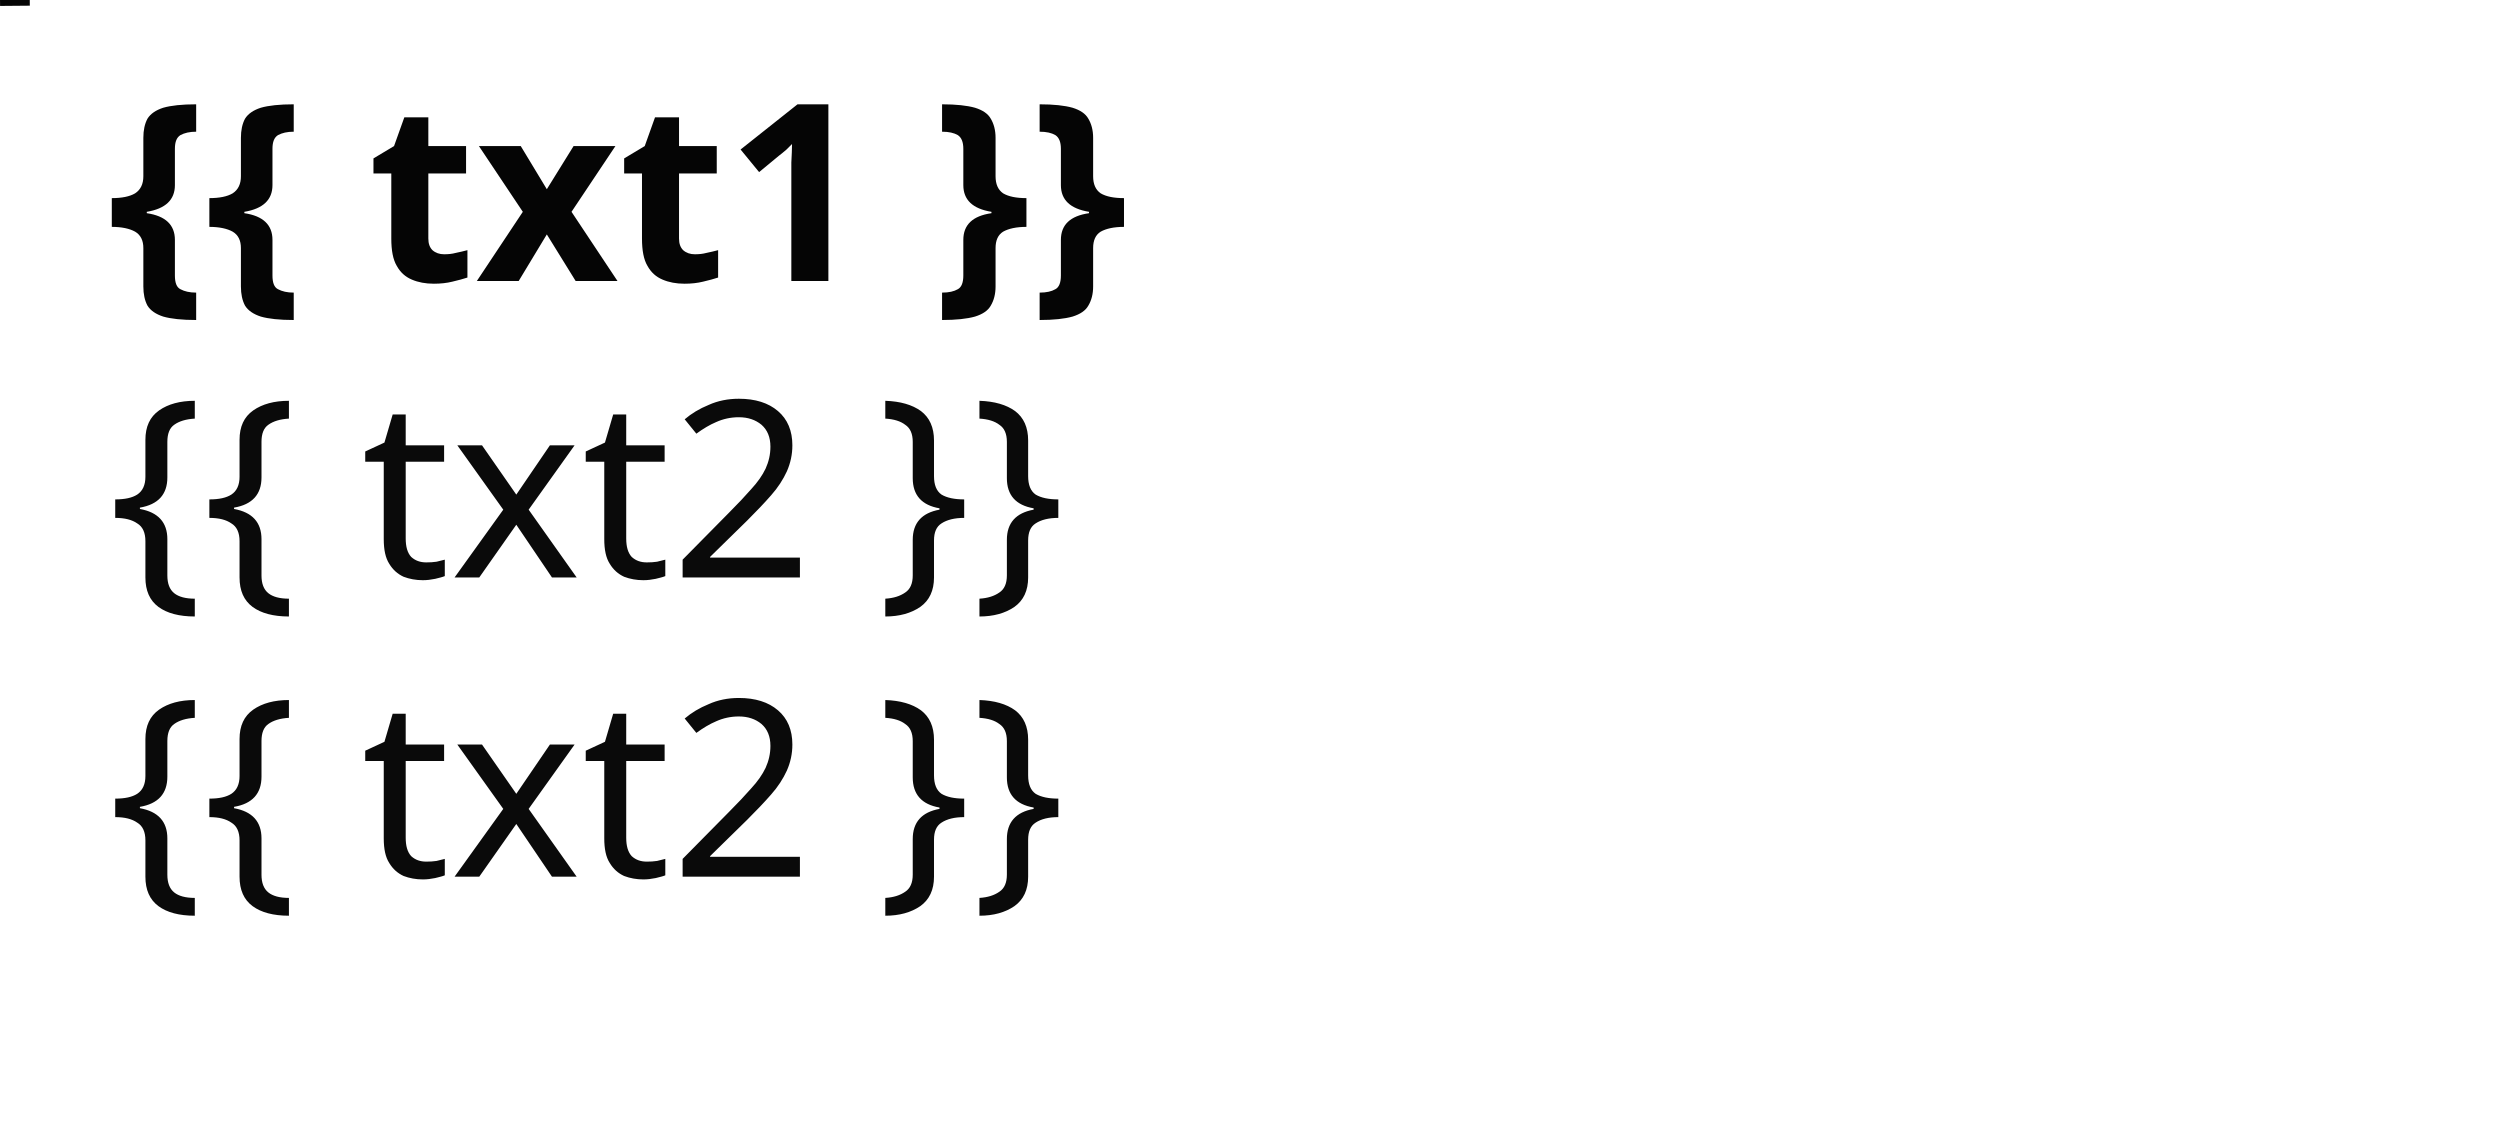
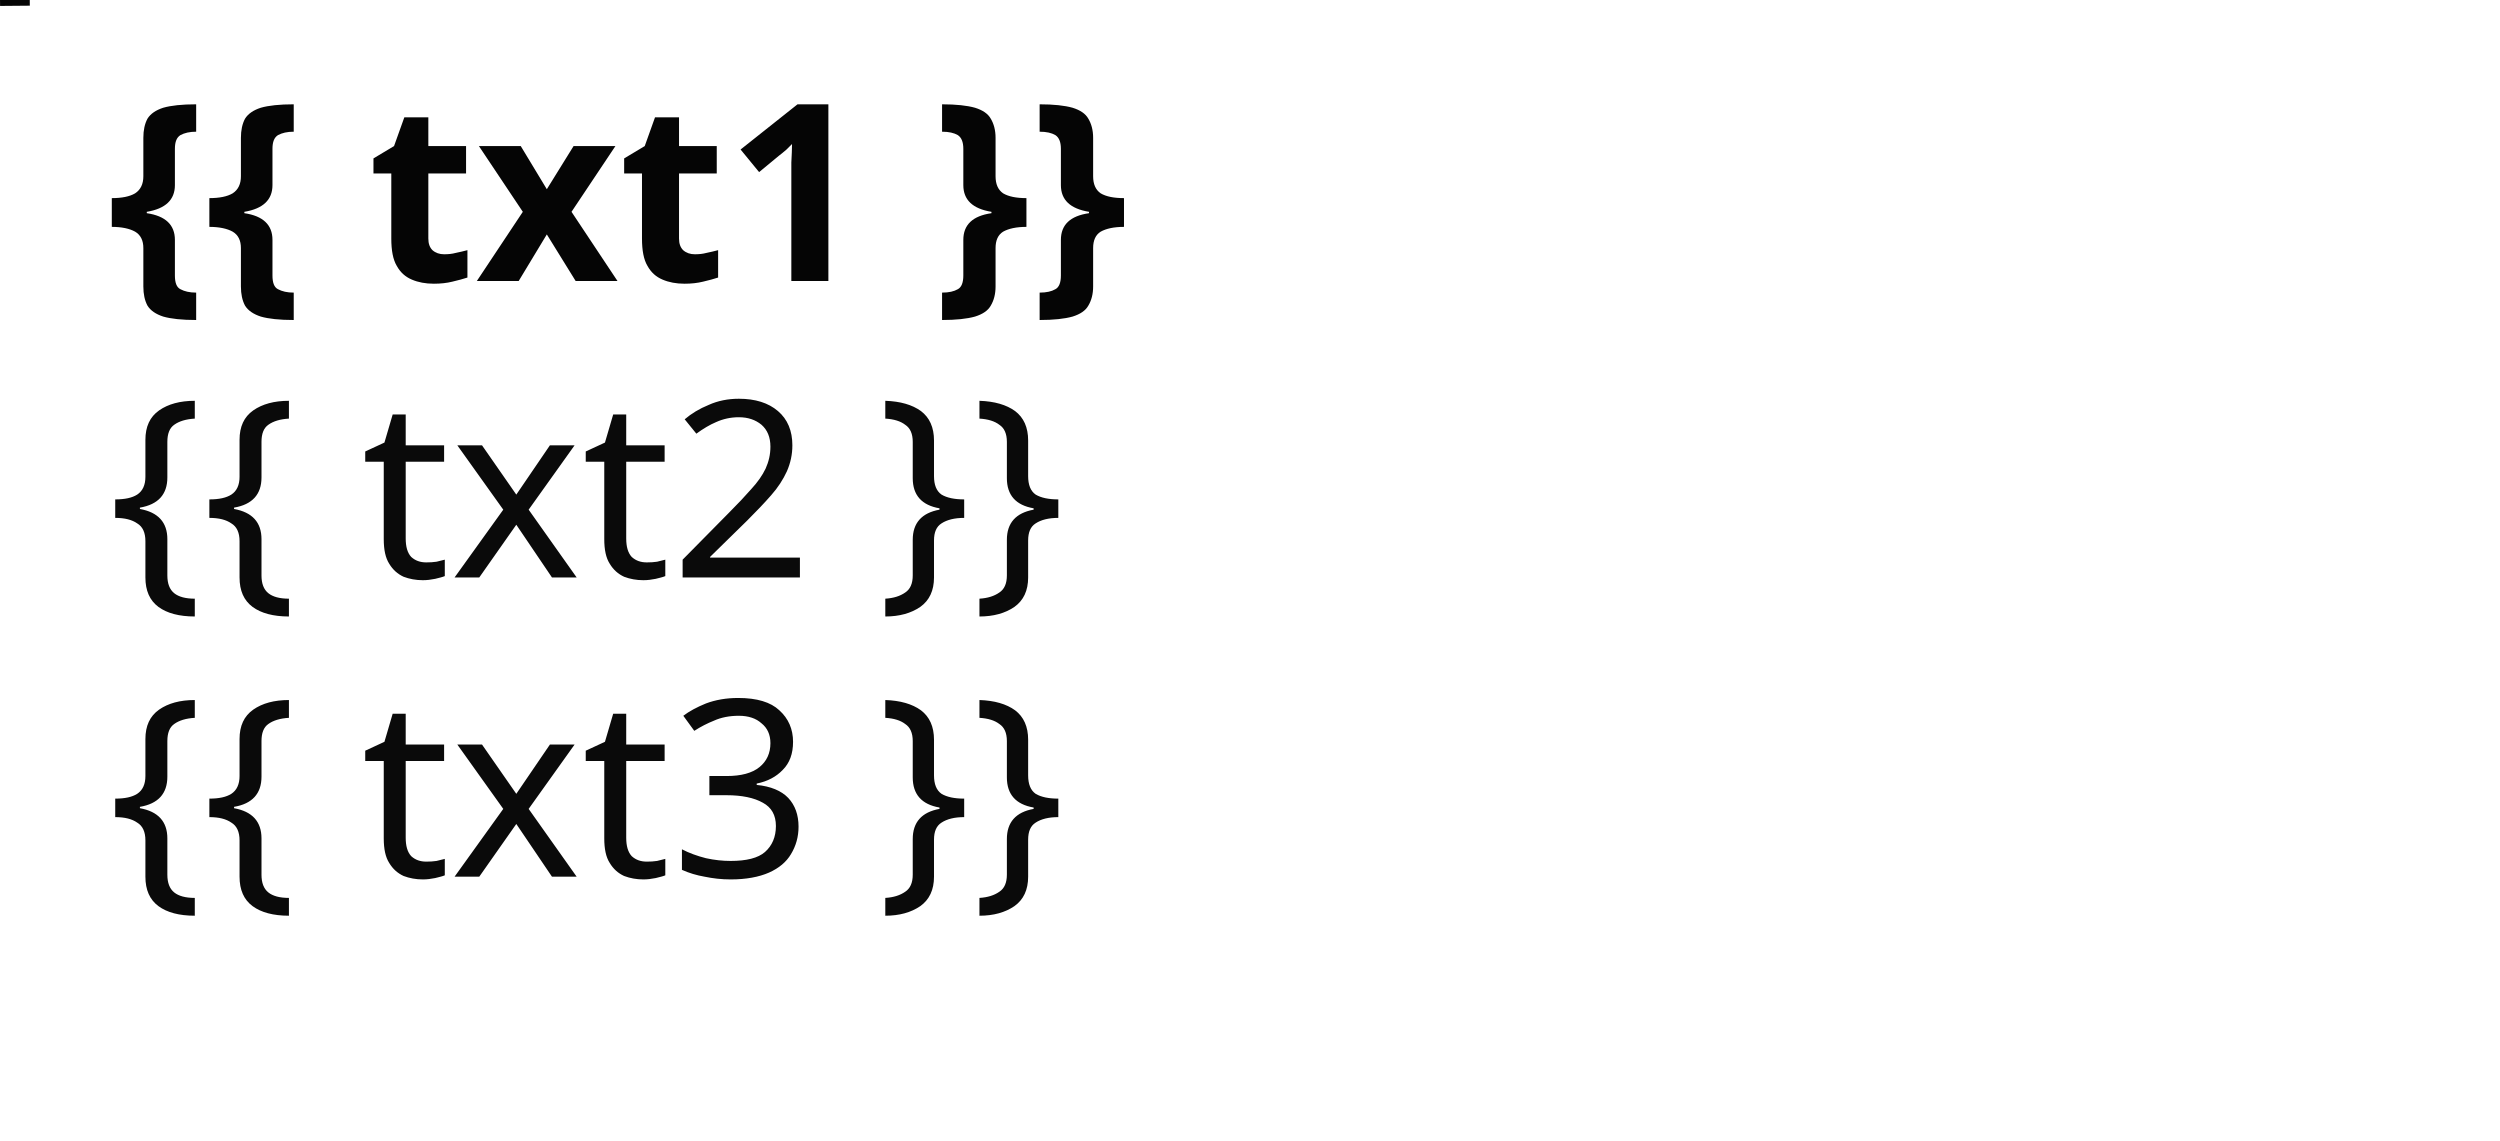
<svg xmlns="http://www.w3.org/2000/svg" width="57mm" height="26mm" viewBox="0 0 57 26" version="1.1" id="svg8">
  <defs id="defs2">
    </defs>
  <g id="layer1" transform="translate(0,-271)" style="opacity:0.98">
    <flowRoot xml:space="preserve" id="flowRoot4555" style="font-style:normal;font-weight:normal;font-size:40px;line-height:125%;font-family:STIXIntegralsD;letter-spacing:0px;word-spacing:0px;fill:#000000;fill-opacity:1;stroke:none;stroke-width:1px;stroke-linecap:butt;stroke-linejoin:miter;stroke-opacity:1;-inkscape-font-specification:STIXIntegralsD;font-stretch:normal;font-variant:normal" transform="matrix(0.2645833,0,0,0.2645833,0,275)">
      <flowRegion id="flowRegion4557" style="-inkscape-font-specification:STIXIntegralsD;font-family:STIXIntegralsD;font-weight:normal;font-style:normal;font-stretch:normal;font-variant:normal">
        <rect id="rect4559" width="124.451" height="97.581" x="239.709" y="2.539" style="-inkscape-font-specification:STIXIntegralsD;font-family:STIXIntegralsD;font-weight:normal;font-style:normal;font-stretch:normal;font-variant:normal" />
      </flowRegion>
      <flowPara id="flowPara4561" />
    </flowRoot>
    <path style="fill:none;fill-rule:evenodd;stroke:#000000;stroke-width:0.165;stroke-linecap:butt;stroke-linejoin:miter;stroke-miterlimit:4;stroke-dasharray:none;stroke-opacity:1" d="M 7.2984897e-4,271.053 0.679,271.047" id="path4691" />
    <text xml:space="preserve" style="font-style:normal;font-weight:normal;font-size:4.233px;line-height:94.7%;font-family:sans-serif;text-align:start;letter-spacing:0px;word-spacing:0px;text-anchor:start;fill:#000000;fill-opacity:1;stroke:none;stroke-width:1px;stroke-linecap:butt;stroke-linejoin:miter;stroke-opacity:1" x="-8.004" y="277.644" id="text836" transform="scale(1.000845,0.9991557)">
      <tspan x="2.467" y="277.644" id="tspan834" style="font-style:normal;font-variant:normal;font-weight:bold;font-stretch:normal;font-size:5.644px;font-family:sans-serif;-inkscape-font-specification:'sans-serif Bold';text-align:start;text-anchor:start;stroke-width:1px">
        <tspan x="2.467" y="277.644" style="font-style:normal;font-variant:normal;font-weight:bold;font-stretch:normal;font-size:5.644px;font-family:sans-serif;-inkscape-font-specification:'sans-serif Bold';text-align:start;text-anchor:start;stroke-width:1px" id="tspan830" dx="0 0 0 0 0 0 0 0 0 0 0">{{ txt1 }}</tspan>
      </tspan>
    </text>
    <text xml:space="preserve" style="font-style:normal;font-weight:normal;font-size:10.583px;line-height:125%;font-family:sans-serif;letter-spacing:0px;word-spacing:0px;fill:#000000;fill-opacity:1;stroke:none;stroke-width:0.265px;stroke-linecap:butt;stroke-linejoin:miter;stroke-opacity:1" x="28.157" y="290.358" id="text882">
      <tspan id="tspan880" x="28.157" y="299.722" style="stroke-width:0.265px" />
    </text>
    <text xml:space="preserve" style="font-style:normal;font-weight:normal;font-size:4.233px;line-height:94.7%;font-family:sans-serif;text-align:start;letter-spacing:0px;word-spacing:0px;text-anchor:start;opacity:0.98;fill:#000000;fill-opacity:1;stroke:none;stroke-width:1px;stroke-linecap:butt;stroke-linejoin:miter;stroke-opacity:1" x="-8.004" y="284.409" id="text836-3" transform="scale(1.000845,0.9991557)">
      <tspan x="2.467" y="284.409" id="tspan834-6" style="font-size:5.644px;text-align:start;text-anchor:start;stroke-width:1px">
        <tspan x="2.467" y="284.409" style="font-size:5.644px;text-align:start;text-anchor:start;stroke-width:1px" id="tspan830-7" dx="0 0 0 0 0 0 0 0 0 0 0">{{ txt2 }}</tspan>
      </tspan>
    </text>
    <text xml:space="preserve" style="font-style:normal;font-weight:normal;font-size:4.233px;line-height:94.7%;font-family:sans-serif;text-align:start;letter-spacing:0px;word-spacing:0px;text-anchor:start;opacity:0.98;fill:#000000;fill-opacity:1;stroke:none;stroke-width:1px;stroke-linecap:butt;stroke-linejoin:miter;stroke-opacity:1" x="-8.004" y="291.232" id="text836-3-1" transform="scale(1.000845,0.9991557)">
      <tspan x="2.467" y="291.232" id="tspan834-6-2" style="font-size:5.644px;text-align:start;text-anchor:start;stroke-width:1px">
-         <tspan x="2.467" y="291.232" style="font-size:5.644px;text-align:start;text-anchor:start;stroke-width:1px" id="tspan830-7-7" dx="0 0 0 0 0 0 0 0 0 0 0">{{ txt2 }}</tspan>
+         <tspan x="2.467" y="291.232" style="font-size:5.644px;text-align:start;text-anchor:start;stroke-width:1px" id="tspan830-7-7" dx="0 0 0 0 0 0 0 0 0 0 0">{{ txt3 }}</tspan>
      </tspan>
    </text>
  </g>
</svg>
